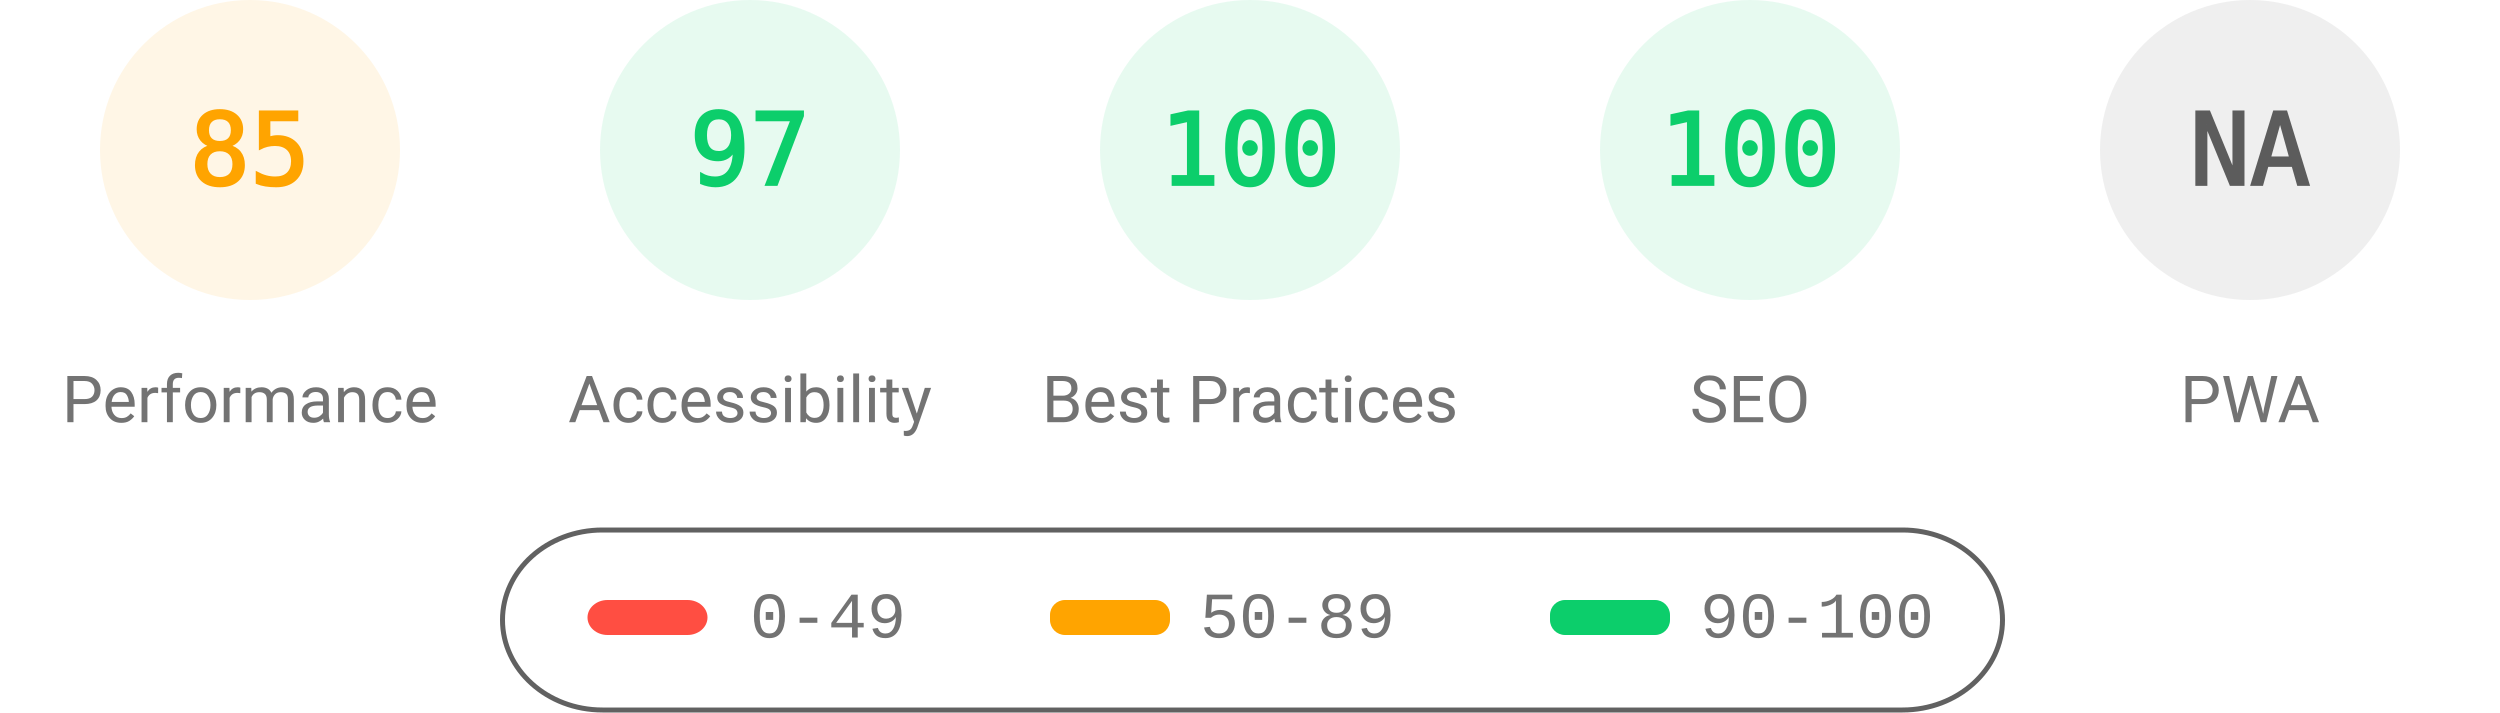
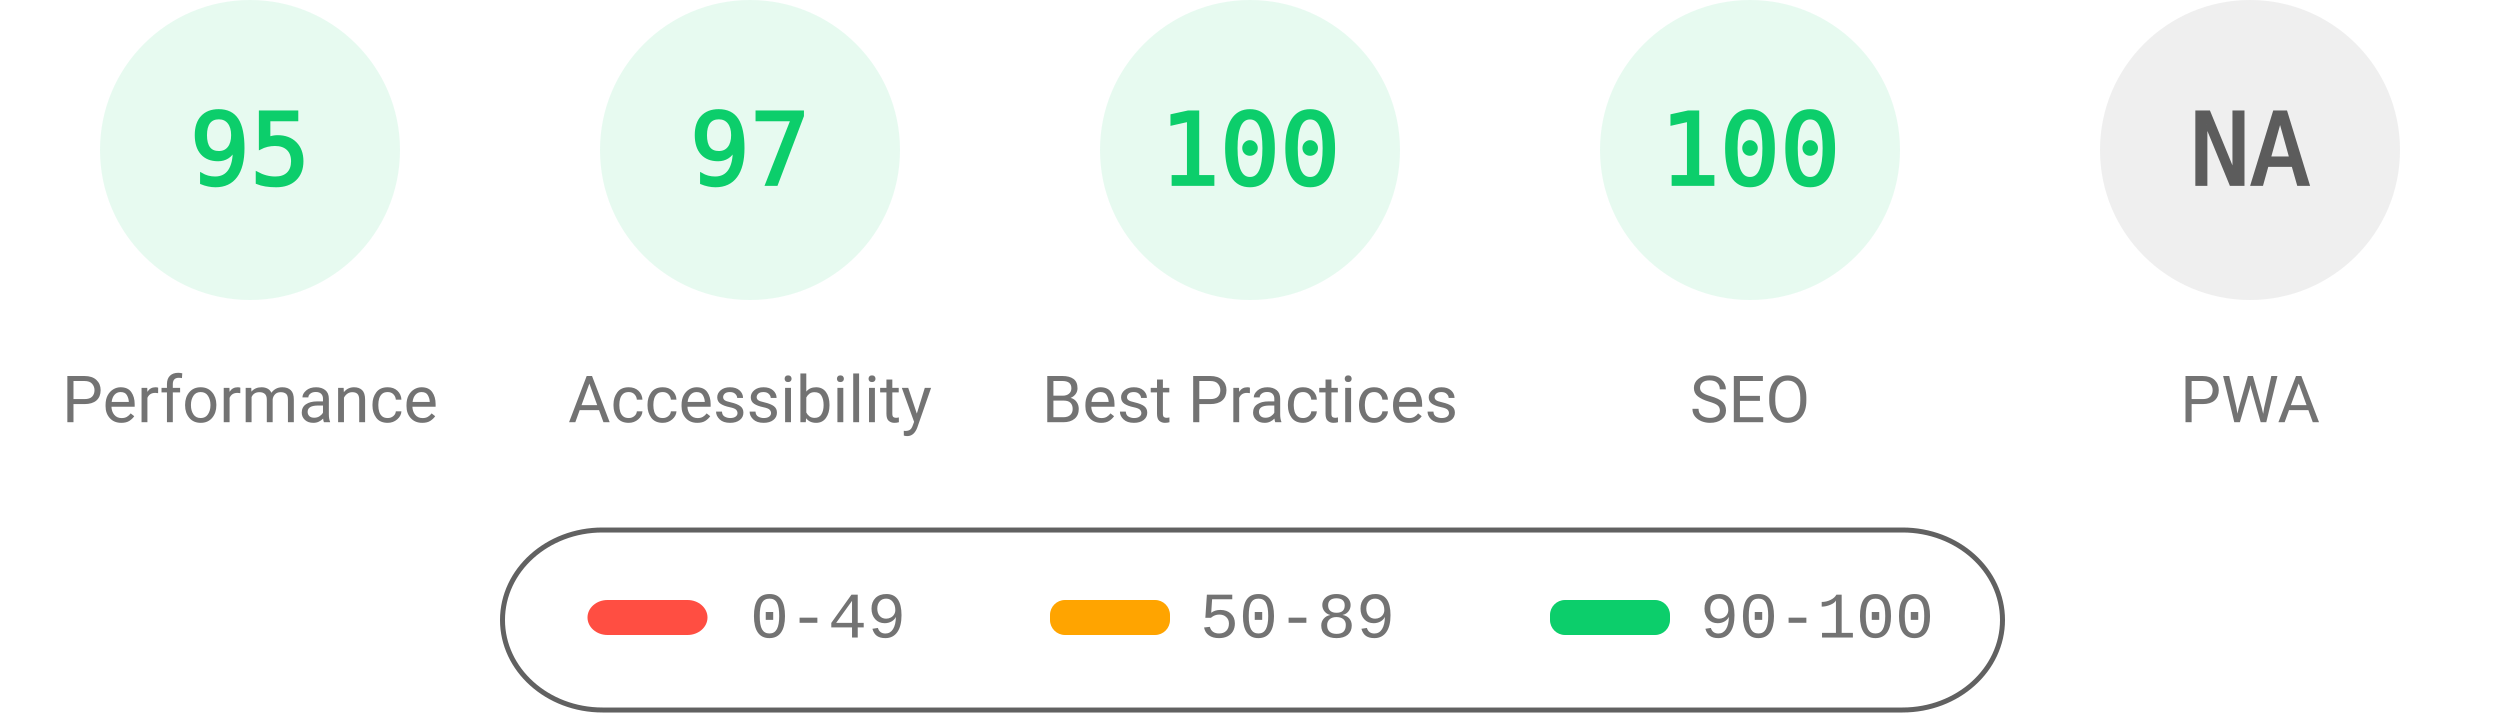
<svg xmlns="http://www.w3.org/2000/svg" fill="none" width="1000" height="285">
  <style>.gauge-base{opacity:.1}.gauge-arc{fill:none;animation-delay:250ms;stroke-linecap:round;transform:rotate(-90deg);transform-origin:100px 60px;animation:load-gauge 1s ease forwards}.guage-text{font-size:40px;font-family:monospace;text-align:center}.guage-red{color:#ff4e42;fill:#ff4e42;stroke:#ff4e42}.guage-orange{color:#ffa400;fill:#ffa400;stroke:#ffa400}.guage-green{color:#0cce6b;fill:#0cce6b;stroke:#0cce6b}.guage-undefined{color:#5c5c5c;fill:#5c5c5c;stroke:#5c5c5c}.guage-title{color:#737373;fill:#737373;stroke:none;font-size:26px;line-height:26px;font-family:Roboto,Halvetica,Arial,sans-serif}@keyframes load-gauge{from{stroke-dasharray:0 352.858}}</style>
-   <svg class="guage-div guage-perf guage-orange" viewBox="0 0 200 200" width="200" height="200">
+   <svg class="guage-div guage-perf guage-green" viewBox="0 0 200 200" width="200" height="200">
    <circle class="gauge-base" r="56" cx="100" cy="60" stroke-width="8" />
-     <circle class="gauge-arc guage-arc-1" r="56" cx="100" cy="60" stroke-width="8" style="stroke-dasharray:299.079,351.858" />
-     <text class="guage-text" x="100" y="60" alignment-baseline="central" dominant-baseline="central" text-anchor="middle">85</text>
+     <circle class="gauge-arc guage-arc-1" r="56" cx="100" cy="60" stroke-width="8" style="stroke-dasharray:334.265,351.858" />
+     <text class="guage-text" x="100" y="60" alignment-baseline="central" dominant-baseline="central" text-anchor="middle">95</text>
    <text class="guage-title" x="100" y="160" alignment-baseline="central" dominant-baseline="central" text-anchor="middle">Performance</text>
  </svg>
  <svg class="guage-div guage-acc guage-green" viewBox="0 0 200 200" width="200" height="200" x="200">
    <circle class="gauge-base" r="56" cx="100" cy="60" stroke-width="8" />
    <circle class="gauge-arc guage-arc-2" r="56" cx="100" cy="60" stroke-width="8" style="stroke-dasharray:341.302,351.858" />
    <text class="guage-text" x="100" y="60" alignment-baseline="central" dominant-baseline="central" text-anchor="middle">97</text>
    <text class="guage-title" x="100" y="160" alignment-baseline="central" dominant-baseline="central" text-anchor="middle">Accessibility</text>
  </svg>
  <svg class="guage-div guage-best guage-green" viewBox="0 0 200 200" width="200" height="200" x="400">
    <circle class="gauge-base" r="56" cx="100" cy="60" stroke-width="8" />
    <circle class="gauge-arc guage-arc-3" r="56" cx="100" cy="60" stroke-width="8" style="stroke-dasharray:351.858,351.858" />
    <text class="guage-text" x="100" y="60" alignment-baseline="central" dominant-baseline="central" text-anchor="middle">100</text>
    <text class="guage-title" x="100" y="160" alignment-baseline="central" dominant-baseline="central" text-anchor="middle">Best Practices</text>
  </svg>
  <svg class="guage-div guage-seo guage-green" viewBox="0 0 200 200" width="200" height="200" x="600">
    <circle class="gauge-base" r="56" cx="100" cy="60" stroke-width="8" />
    <circle class="gauge-arc guage-arc-4" r="56" cx="100" cy="60" stroke-width="8" style="stroke-dasharray:351.858,351.858" />
    <text class="guage-text" x="100" y="60" alignment-baseline="central" dominant-baseline="central" text-anchor="middle">100</text>
    <text class="guage-title" x="100" y="160" alignment-baseline="central" dominant-baseline="central" text-anchor="middle">SEO</text>
  </svg>
  <svg class="guage-div guage-pwa guage-undefined" viewBox="0 0 200 200" width="200" height="200" x="800">
    <circle class="gauge-base" r="56" cx="100" cy="60" stroke-width="8" />
    <circle class="gauge-arc guage-arc-4" r="56" cx="100" cy="60" stroke-width="8" style="stroke-dasharray:351.858,351.858" />
    <text class="guage-text" x="100" y="60" alignment-baseline="central" dominant-baseline="central" text-anchor="middle">NA</text>
    <text class="guage-title" x="100" y="160" alignment-baseline="central" dominant-baseline="central" text-anchor="middle">PWA</text>
  </svg>
  <svg width="604" height="76" x="200" y="210">
    <path fill="none" id="canvas_background" d="M-1-1h604v80H-1z" />
    <rect fill-opacity="0" stroke="#616161" stroke-width="2" rx="40" id="svg_2" height="72" width="600" y="2" x="1" fill="#000" />
    <rect stroke="#000" rx="8" id="svg_3" height="14" width="48" y="30" x="35" stroke-opacity="null" stroke-width="0" fill="#ff4e42" />
    <rect stroke="#000" rx="6" id="svg_4" height="14" width="48" y="30" x="220" stroke-opacity="null" stroke-width="0" fill="#ffa400" />
    <rect stroke="#000" rx="6" id="svg_5" height="14" width="48" y="30" x="420" stroke-opacity="null" stroke-width="0" fill="#0cce6b" />
    <text xml:space="preserve" text-anchor="start" font-family="'Courier New', Courier, monospace" font-size="26" id="svg_6" y="45" x="100" stroke-opacity="null" stroke-width="0" stroke="#000" fill="#737373">0-49</text>
    <text xml:space="preserve" text-anchor="start" font-family="'Courier New', Courier, monospace" font-size="26" id="svg_7" y="45" x="280" stroke-opacity="null" stroke-width="0" stroke="#000" fill="#737373">50-89</text>
    <text xml:space="preserve" text-anchor="start" font-family="'Courier New', Courier, monospace" font-size="26" id="svg_8" y="45" x="480" stroke-opacity="null" stroke-width="0" stroke="#000" fill="#737373">90-100</text>
  </svg>
</svg>
